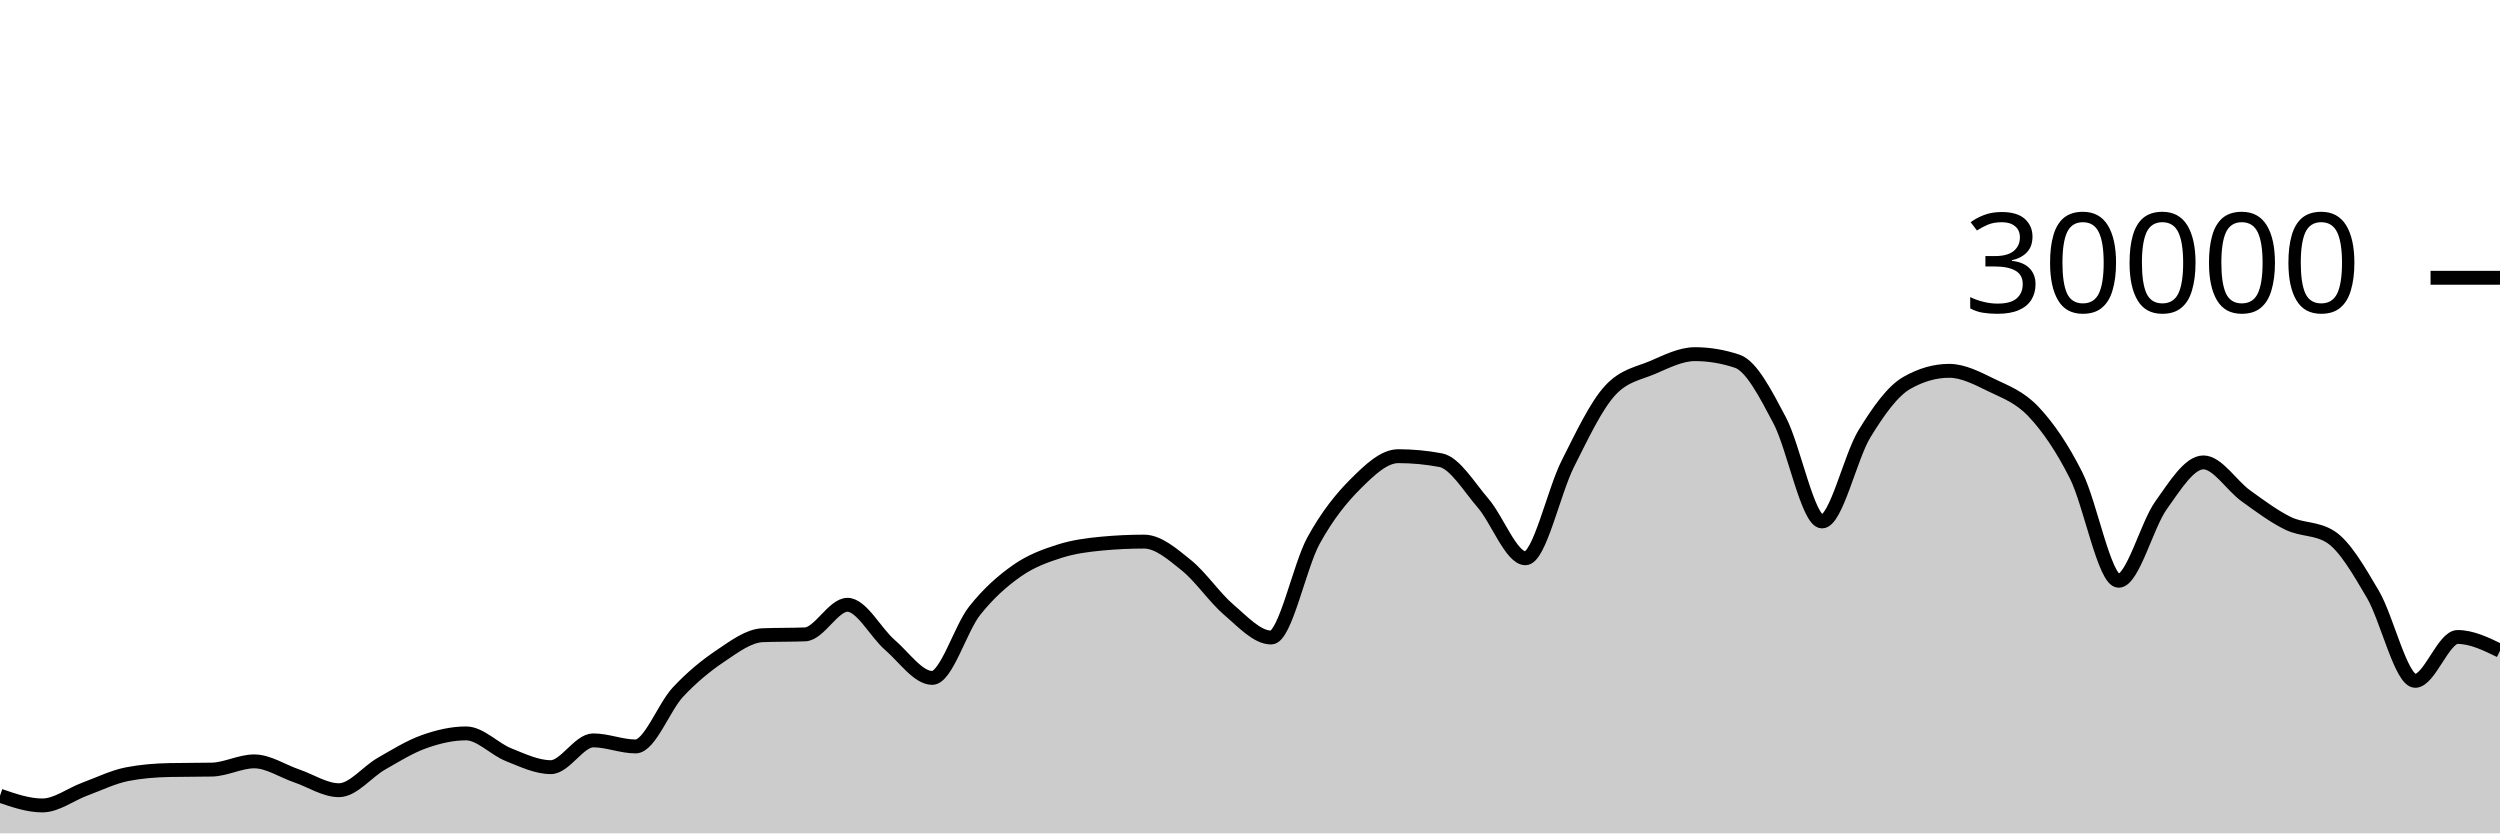
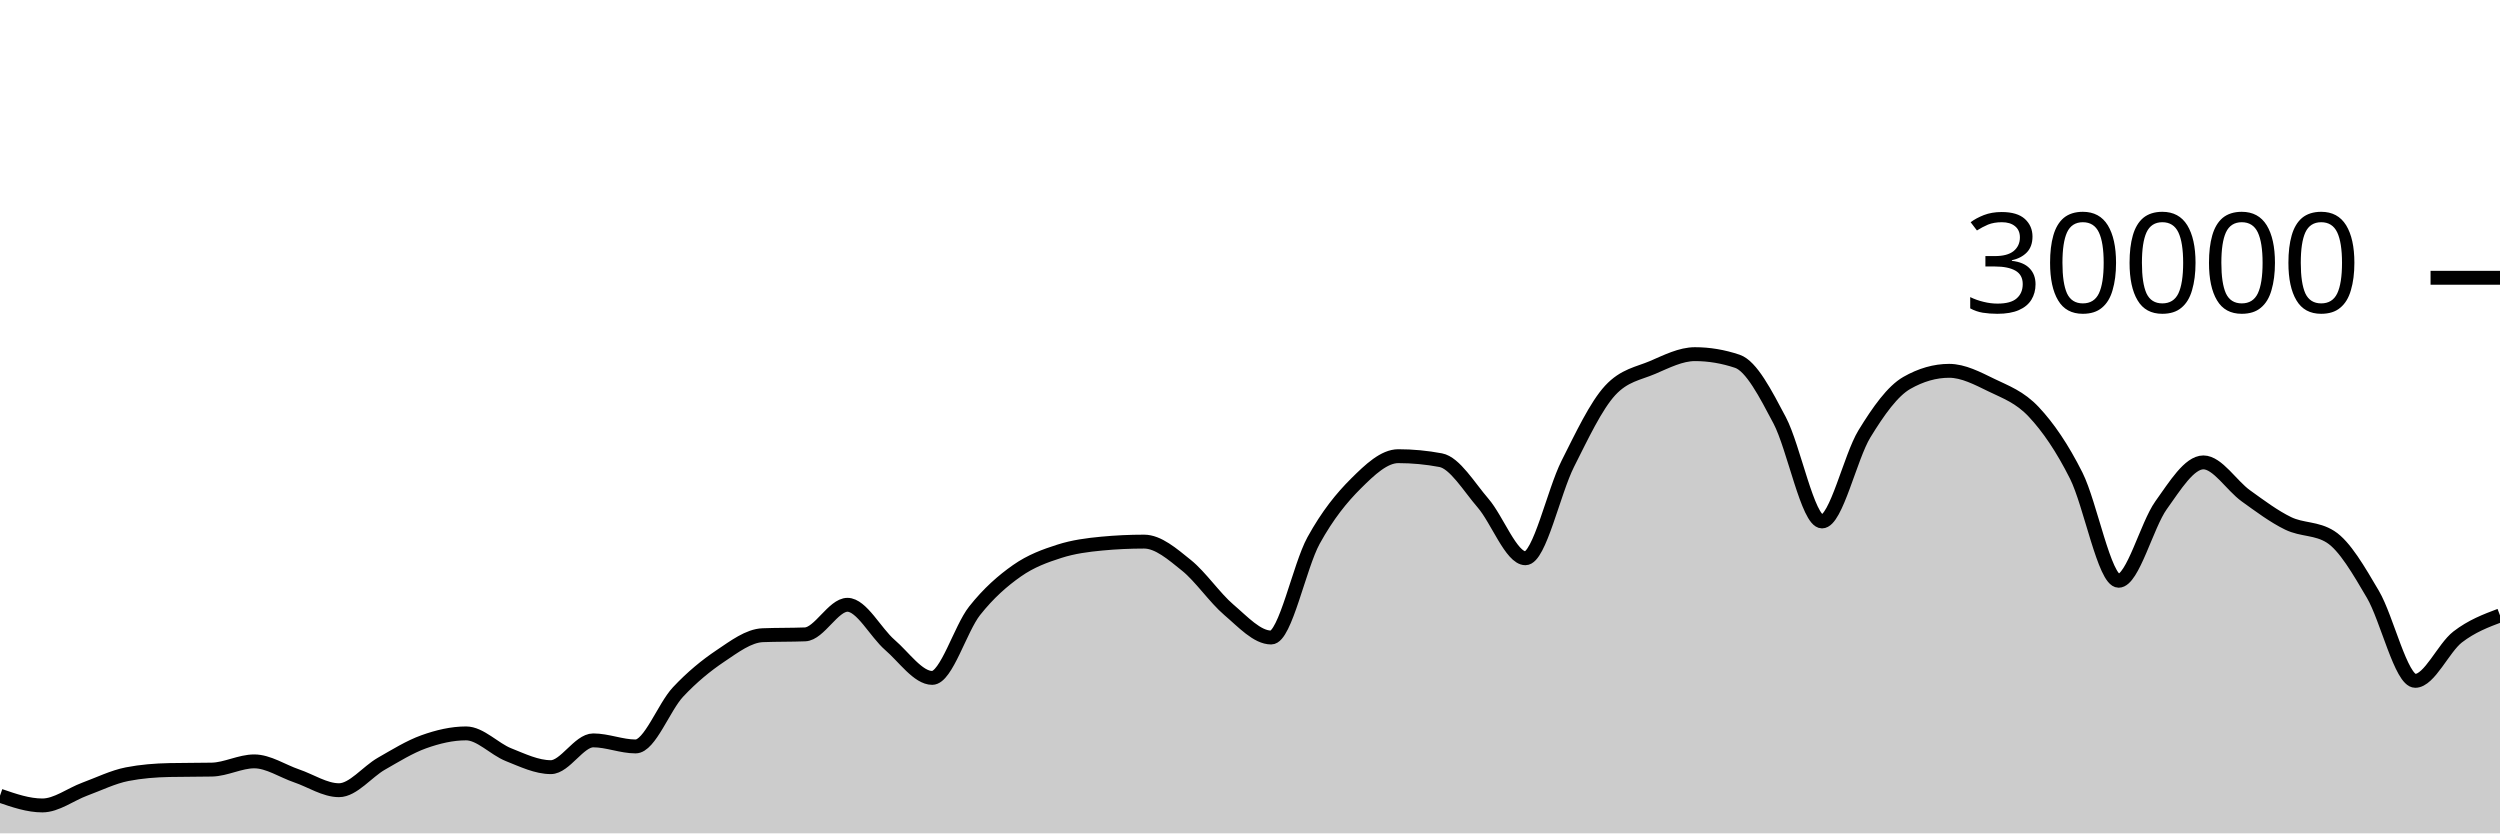
<svg xmlns="http://www.w3.org/2000/svg" viewBox="0 0 180 60">
  <g transform="translate(0,20)">
-     <path class="area" fill="rgba(0, 0, 0, 0.2)" d="M0,37.291C1.017,37.641,2.034,37.992,3.051,37.992C4.068,37.992,5.085,37.194,6.102,36.819C7.119,36.444,8.136,35.94,9.153,35.741C10.169,35.542,11.186,35.464,12.203,35.443C13.22,35.421,14.237,35.432,15.254,35.411C16.271,35.389,17.288,34.819,18.305,34.819C19.322,34.819,20.339,35.517,21.356,35.863C22.373,36.209,23.39,36.895,24.407,36.895C25.424,36.895,26.441,35.57,27.458,34.989C28.475,34.408,29.492,33.774,30.508,33.409C31.525,33.045,32.542,32.804,33.559,32.804C34.576,32.804,35.593,33.931,36.61,34.336C37.627,34.741,38.644,35.235,39.661,35.235C40.678,35.235,41.695,33.307,42.712,33.307C43.729,33.307,44.746,33.744,45.763,33.744C46.78,33.744,47.797,30.913,48.814,29.828C49.831,28.743,50.847,27.914,51.864,27.232C52.881,26.55,53.898,25.775,54.915,25.735C55.932,25.695,56.949,25.715,57.966,25.675C58.983,25.635,60,23.545,61.017,23.545C62.034,23.545,63.051,25.553,64.068,26.431C65.085,27.308,66.102,28.809,67.119,28.809C68.136,28.809,69.153,25.266,70.169,23.98C71.186,22.694,72.203,21.81,73.22,21.096C74.237,20.382,75.254,20.019,76.271,19.693C77.288,19.367,78.305,19.236,79.322,19.14C80.339,19.044,81.356,18.996,82.373,18.996C83.39,18.996,84.407,19.886,85.424,20.704C86.441,21.522,87.458,23.036,88.475,23.903C89.492,24.769,90.508,25.901,91.525,25.901C92.542,25.901,93.559,20.765,94.576,18.917C95.593,17.07,96.61,15.827,97.627,14.815C98.644,13.803,99.661,12.845,100.678,12.845C101.695,12.845,102.712,12.941,103.729,13.132C104.746,13.323,105.763,15.047,106.78,16.224C107.797,17.401,108.814,20.195,109.831,20.195C110.847,20.195,111.864,15.407,112.881,13.393C113.898,11.379,114.915,9.212,115.932,8.111C116.949,7.009,117.966,6.894,118.983,6.459C120,6.023,121.017,5.499,122.034,5.499C123.051,5.499,124.068,5.669,125.085,6.011C126.102,6.352,127.119,8.342,128.136,10.264C129.153,12.186,130.169,17.545,131.186,17.545C132.203,17.545,133.22,12.902,134.237,11.24C135.254,9.578,136.271,8.154,137.288,7.572C138.305,6.99,139.322,6.699,140.339,6.699C141.356,6.699,142.373,7.239,143.39,7.733C144.407,8.228,145.424,8.58,146.441,9.667C147.458,10.753,148.475,12.227,149.492,14.252C150.508,16.277,151.525,21.816,152.542,21.816C153.559,21.816,154.576,17.803,155.593,16.383C156.61,14.962,157.627,13.292,158.644,13.292C159.661,13.292,160.678,14.963,161.695,15.695C162.712,16.426,163.729,17.19,164.746,17.683C165.763,18.175,166.78,18.005,167.797,18.651C168.814,19.296,169.831,21.061,170.847,22.789C171.864,24.518,172.881,29.021,173.898,29.021C174.915,29.021,175.932,25.863,176.949,25.863C177.966,25.863,178.983,26.357,180,26.852L180,40C178.983,40,177.966,40,176.949,40C175.932,40,174.915,40,173.898,40C172.881,40,171.864,40,170.847,40C169.831,40,168.814,40,167.797,40C166.78,40,165.763,40,164.746,40C163.729,40,162.712,40,161.695,40C160.678,40,159.661,40,158.644,40C157.627,40,156.61,40,155.593,40C154.576,40,153.559,40,152.542,40C151.525,40,150.508,40,149.492,40C148.475,40,147.458,40,146.441,40C145.424,40,144.407,40,143.39,40C142.373,40,141.356,40,140.339,40C139.322,40,138.305,40,137.288,40C136.271,40,135.254,40,134.237,40C133.22,40,132.203,40,131.186,40C130.169,40,129.153,40,128.136,40C127.119,40,126.102,40,125.085,40C124.068,40,123.051,40,122.034,40C121.017,40,120,40,118.983,40C117.966,40,116.949,40,115.932,40C114.915,40,113.898,40,112.881,40C111.864,40,110.847,40,109.831,40C108.814,40,107.797,40,106.78,40C105.763,40,104.746,40,103.729,40C102.712,40,101.695,40,100.678,40C99.661,40,98.644,40,97.627,40C96.61,40,95.593,40,94.576,40C93.559,40,92.542,40,91.525,40C90.508,40,89.492,40,88.475,40C87.458,40,86.441,40,85.424,40C84.407,40,83.39,40,82.373,40C81.356,40,80.339,40,79.322,40C78.305,40,77.288,40,76.271,40C75.254,40,74.237,40,73.22,40C72.203,40,71.186,40,70.169,40C69.153,40,68.136,40,67.119,40C66.102,40,65.085,40,64.068,40C63.051,40,62.034,40,61.017,40C60,40,58.983,40,57.966,40C56.949,40,55.932,40,54.915,40C53.898,40,52.881,40,51.864,40C50.847,40,49.831,40,48.814,40C47.797,40,46.78,40,45.763,40C44.746,40,43.729,40,42.712,40C41.695,40,40.678,40,39.661,40C38.644,40,37.627,40,36.61,40C35.593,40,34.576,40,33.559,40C32.542,40,31.525,40,30.508,40C29.492,40,28.475,40,27.458,40C26.441,40,25.424,40,24.407,40C23.39,40,22.373,40,21.356,40C20.339,40,19.322,40,18.305,40C17.288,40,16.271,40,15.254,40C14.237,40,13.22,40,12.203,40C11.186,40,10.169,40,9.153,40C8.136,40,7.119,40,6.102,40C5.085,40,4.068,40,3.051,40C2.034,40,1.017,40,0,40Z" />
-     <path class="line" stroke="black" fill="none" d="M0,37.291C1.017,37.641,2.034,37.992,3.051,37.992C4.068,37.992,5.085,37.194,6.102,36.819C7.119,36.444,8.136,35.94,9.153,35.741C10.169,35.542,11.186,35.464,12.203,35.443C13.22,35.421,14.237,35.432,15.254,35.411C16.271,35.389,17.288,34.819,18.305,34.819C19.322,34.819,20.339,35.517,21.356,35.863C22.373,36.209,23.39,36.895,24.407,36.895C25.424,36.895,26.441,35.57,27.458,34.989C28.475,34.408,29.492,33.774,30.508,33.409C31.525,33.045,32.542,32.804,33.559,32.804C34.576,32.804,35.593,33.931,36.61,34.336C37.627,34.741,38.644,35.235,39.661,35.235C40.678,35.235,41.695,33.307,42.712,33.307C43.729,33.307,44.746,33.744,45.763,33.744C46.78,33.744,47.797,30.913,48.814,29.828C49.831,28.743,50.847,27.914,51.864,27.232C52.881,26.55,53.898,25.775,54.915,25.735C55.932,25.695,56.949,25.715,57.966,25.675C58.983,25.635,60,23.545,61.017,23.545C62.034,23.545,63.051,25.553,64.068,26.431C65.085,27.308,66.102,28.809,67.119,28.809C68.136,28.809,69.153,25.266,70.169,23.98C71.186,22.694,72.203,21.81,73.22,21.096C74.237,20.382,75.254,20.019,76.271,19.693C77.288,19.367,78.305,19.236,79.322,19.14C80.339,19.044,81.356,18.996,82.373,18.996C83.39,18.996,84.407,19.886,85.424,20.704C86.441,21.522,87.458,23.036,88.475,23.903C89.492,24.769,90.508,25.901,91.525,25.901C92.542,25.901,93.559,20.765,94.576,18.917C95.593,17.07,96.61,15.827,97.627,14.815C98.644,13.803,99.661,12.845,100.678,12.845C101.695,12.845,102.712,12.941,103.729,13.132C104.746,13.323,105.763,15.047,106.78,16.224C107.797,17.401,108.814,20.195,109.831,20.195C110.847,20.195,111.864,15.407,112.881,13.393C113.898,11.379,114.915,9.212,115.932,8.111C116.949,7.009,117.966,6.894,118.983,6.459C120,6.023,121.017,5.499,122.034,5.499C123.051,5.499,124.068,5.669,125.085,6.011C126.102,6.352,127.119,8.342,128.136,10.264C129.153,12.186,130.169,17.545,131.186,17.545C132.203,17.545,133.22,12.902,134.237,11.24C135.254,9.578,136.271,8.154,137.288,7.572C138.305,6.99,139.322,6.699,140.339,6.699C141.356,6.699,142.373,7.239,143.39,7.733C144.407,8.228,145.424,8.58,146.441,9.667C147.458,10.753,148.475,12.227,149.492,14.252C150.508,16.277,151.525,21.816,152.542,21.816C153.559,21.816,154.576,17.803,155.593,16.383C156.61,14.962,157.627,13.292,158.644,13.292C159.661,13.292,160.678,14.963,161.695,15.695C162.712,16.426,163.729,17.19,164.746,17.683C165.763,18.175,166.78,18.005,167.797,18.651C168.814,19.296,169.831,21.061,170.847,22.789C171.864,24.518,172.881,29.021,173.898,29.021C174.915,29.021,175.932,25.863,176.949,25.863C177.966,25.863,178.983,26.357,180,26.852" />
+     <path class="area" fill="rgba(0, 0, 0, 0.2)" d="M0,37.291C1.017,37.641,2.034,37.992,3.051,37.992C4.068,37.992,5.085,37.194,6.102,36.819C7.119,36.444,8.136,35.94,9.153,35.741C10.169,35.542,11.186,35.464,12.203,35.443C13.22,35.421,14.237,35.432,15.254,35.411C16.271,35.389,17.288,34.819,18.305,34.819C19.322,34.819,20.339,35.517,21.356,35.863C22.373,36.209,23.39,36.895,24.407,36.895C25.424,36.895,26.441,35.57,27.458,34.989C28.475,34.408,29.492,33.774,30.508,33.409C31.525,33.045,32.542,32.804,33.559,32.804C34.576,32.804,35.593,33.931,36.61,34.336C37.627,34.741,38.644,35.235,39.661,35.235C40.678,35.235,41.695,33.307,42.712,33.307C43.729,33.307,44.746,33.744,45.763,33.744C46.78,33.744,47.797,30.913,48.814,29.828C49.831,28.743,50.847,27.914,51.864,27.232C52.881,26.55,53.898,25.775,54.915,25.735C55.932,25.695,56.949,25.715,57.966,25.675C58.983,25.635,60,23.545,61.017,23.545C62.034,23.545,63.051,25.553,64.068,26.431C65.085,27.308,66.102,28.809,67.119,28.809C68.136,28.809,69.153,25.266,70.169,23.98C71.186,22.694,72.203,21.81,73.22,21.096C74.237,20.382,75.254,20.019,76.271,19.693C77.288,19.367,78.305,19.236,79.322,19.14C80.339,19.044,81.356,18.996,82.373,18.996C83.39,18.996,84.407,19.886,85.424,20.704C86.441,21.522,87.458,23.036,88.475,23.903C89.492,24.769,90.508,25.901,91.525,25.901C92.542,25.901,93.559,20.765,94.576,18.917C95.593,17.07,96.61,15.827,97.627,14.815C98.644,13.803,99.661,12.845,100.678,12.845C101.695,12.845,102.712,12.941,103.729,13.132C104.746,13.323,105.763,15.047,106.78,16.224C107.797,17.401,108.814,20.195,109.831,20.195C110.847,20.195,111.864,15.407,112.881,13.393C113.898,11.379,114.915,9.212,115.932,8.111C116.949,7.009,117.966,6.894,118.983,6.459C120,6.023,121.017,5.499,122.034,5.499C123.051,5.499,124.068,5.669,125.085,6.011C126.102,6.352,127.119,8.342,128.136,10.264C129.153,12.186,130.169,17.545,131.186,17.545C132.203,17.545,133.22,12.902,134.237,11.24C135.254,9.578,136.271,8.154,137.288,7.572C138.305,6.99,139.322,6.699,140.339,6.699C141.356,6.699,142.373,7.239,143.39,7.733C144.407,8.228,145.424,8.58,146.441,9.667C147.458,10.753,148.475,12.227,149.492,14.252C150.508,16.277,151.525,21.816,152.542,21.816C153.559,21.816,154.576,17.803,155.593,16.383C156.61,14.962,157.627,13.292,158.644,13.292C159.661,13.292,160.678,14.963,161.695,15.695C162.712,16.426,163.729,17.19,164.746,17.683C165.763,18.175,166.78,18.005,167.797,18.651C168.814,19.296,169.831,21.061,170.847,22.789C171.864,24.518,172.881,29.021,173.898,29.021C174.915,29.021,175.932,26.648,176.949,25.863C177.966,25.078,178.983,24.694,180,24.311L180,40C178.983,40,177.966,40,176.949,40C175.932,40,174.915,40,173.898,40C172.881,40,171.864,40,170.847,40C169.831,40,168.814,40,167.797,40C166.78,40,165.763,40,164.746,40C163.729,40,162.712,40,161.695,40C160.678,40,159.661,40,158.644,40C157.627,40,156.61,40,155.593,40C154.576,40,153.559,40,152.542,40C151.525,40,150.508,40,149.492,40C148.475,40,147.458,40,146.441,40C145.424,40,144.407,40,143.39,40C142.373,40,141.356,40,140.339,40C139.322,40,138.305,40,137.288,40C136.271,40,135.254,40,134.237,40C133.22,40,132.203,40,131.186,40C130.169,40,129.153,40,128.136,40C127.119,40,126.102,40,125.085,40C124.068,40,123.051,40,122.034,40C121.017,40,120,40,118.983,40C117.966,40,116.949,40,115.932,40C114.915,40,113.898,40,112.881,40C111.864,40,110.847,40,109.831,40C108.814,40,107.797,40,106.78,40C105.763,40,104.746,40,103.729,40C102.712,40,101.695,40,100.678,40C99.661,40,98.644,40,97.627,40C96.61,40,95.593,40,94.576,40C93.559,40,92.542,40,91.525,40C90.508,40,89.492,40,88.475,40C87.458,40,86.441,40,85.424,40C84.407,40,83.39,40,82.373,40C81.356,40,80.339,40,79.322,40C78.305,40,77.288,40,76.271,40C75.254,40,74.237,40,73.22,40C72.203,40,71.186,40,70.169,40C69.153,40,68.136,40,67.119,40C66.102,40,65.085,40,64.068,40C63.051,40,62.034,40,61.017,40C60,40,58.983,40,57.966,40C56.949,40,55.932,40,54.915,40C53.898,40,52.881,40,51.864,40C50.847,40,49.831,40,48.814,40C47.797,40,46.78,40,45.763,40C44.746,40,43.729,40,42.712,40C41.695,40,40.678,40,39.661,40C38.644,40,37.627,40,36.61,40C35.593,40,34.576,40,33.559,40C32.542,40,31.525,40,30.508,40C29.492,40,28.475,40,27.458,40C26.441,40,25.424,40,24.407,40C23.39,40,22.373,40,21.356,40C20.339,40,19.322,40,18.305,40C17.288,40,16.271,40,15.254,40C14.237,40,13.22,40,12.203,40C11.186,40,10.169,40,9.153,40C8.136,40,7.119,40,6.102,40C5.085,40,4.068,40,3.051,40C2.034,40,1.017,40,0,40Z" />
+     <path class="line" stroke="black" fill="none" d="M0,37.291C1.017,37.641,2.034,37.992,3.051,37.992C4.068,37.992,5.085,37.194,6.102,36.819C7.119,36.444,8.136,35.94,9.153,35.741C10.169,35.542,11.186,35.464,12.203,35.443C13.22,35.421,14.237,35.432,15.254,35.411C16.271,35.389,17.288,34.819,18.305,34.819C19.322,34.819,20.339,35.517,21.356,35.863C22.373,36.209,23.39,36.895,24.407,36.895C25.424,36.895,26.441,35.57,27.458,34.989C28.475,34.408,29.492,33.774,30.508,33.409C31.525,33.045,32.542,32.804,33.559,32.804C34.576,32.804,35.593,33.931,36.61,34.336C37.627,34.741,38.644,35.235,39.661,35.235C40.678,35.235,41.695,33.307,42.712,33.307C43.729,33.307,44.746,33.744,45.763,33.744C46.78,33.744,47.797,30.913,48.814,29.828C49.831,28.743,50.847,27.914,51.864,27.232C52.881,26.55,53.898,25.775,54.915,25.735C55.932,25.695,56.949,25.715,57.966,25.675C58.983,25.635,60,23.545,61.017,23.545C62.034,23.545,63.051,25.553,64.068,26.431C65.085,27.308,66.102,28.809,67.119,28.809C68.136,28.809,69.153,25.266,70.169,23.98C71.186,22.694,72.203,21.81,73.22,21.096C74.237,20.382,75.254,20.019,76.271,19.693C77.288,19.367,78.305,19.236,79.322,19.14C80.339,19.044,81.356,18.996,82.373,18.996C83.39,18.996,84.407,19.886,85.424,20.704C86.441,21.522,87.458,23.036,88.475,23.903C89.492,24.769,90.508,25.901,91.525,25.901C92.542,25.901,93.559,20.765,94.576,18.917C95.593,17.07,96.61,15.827,97.627,14.815C98.644,13.803,99.661,12.845,100.678,12.845C101.695,12.845,102.712,12.941,103.729,13.132C104.746,13.323,105.763,15.047,106.78,16.224C107.797,17.401,108.814,20.195,109.831,20.195C110.847,20.195,111.864,15.407,112.881,13.393C113.898,11.379,114.915,9.212,115.932,8.111C116.949,7.009,117.966,6.894,118.983,6.459C120,6.023,121.017,5.499,122.034,5.499C123.051,5.499,124.068,5.669,125.085,6.011C126.102,6.352,127.119,8.342,128.136,10.264C129.153,12.186,130.169,17.545,131.186,17.545C132.203,17.545,133.22,12.902,134.237,11.24C135.254,9.578,136.271,8.154,137.288,7.572C138.305,6.99,139.322,6.699,140.339,6.699C141.356,6.699,142.373,7.239,143.39,7.733C144.407,8.228,145.424,8.58,146.441,9.667C147.458,10.753,148.475,12.227,149.492,14.252C150.508,16.277,151.525,21.816,152.542,21.816C153.559,21.816,154.576,17.803,155.593,16.383C156.61,14.962,157.627,13.292,158.644,13.292C159.661,13.292,160.678,14.963,161.695,15.695C162.712,16.426,163.729,17.19,164.746,17.683C165.763,18.175,166.78,18.005,167.797,18.651C168.814,19.296,169.831,21.061,170.847,22.789C171.864,24.518,172.881,29.021,173.898,29.021C174.915,29.021,175.932,26.648,176.949,25.863C177.966,25.078,178.983,24.694,180,24.311" />
    <path class="axis-ceiling" stroke-width="1" stroke="black" fill="none" d="M175,0L180,0" />
    <text class="axis-ceiling-label" font-family="sans-serif" text-anchor="end" font-size="10px" x="170" y="2.5">30000</text>
  </g>
</svg>
